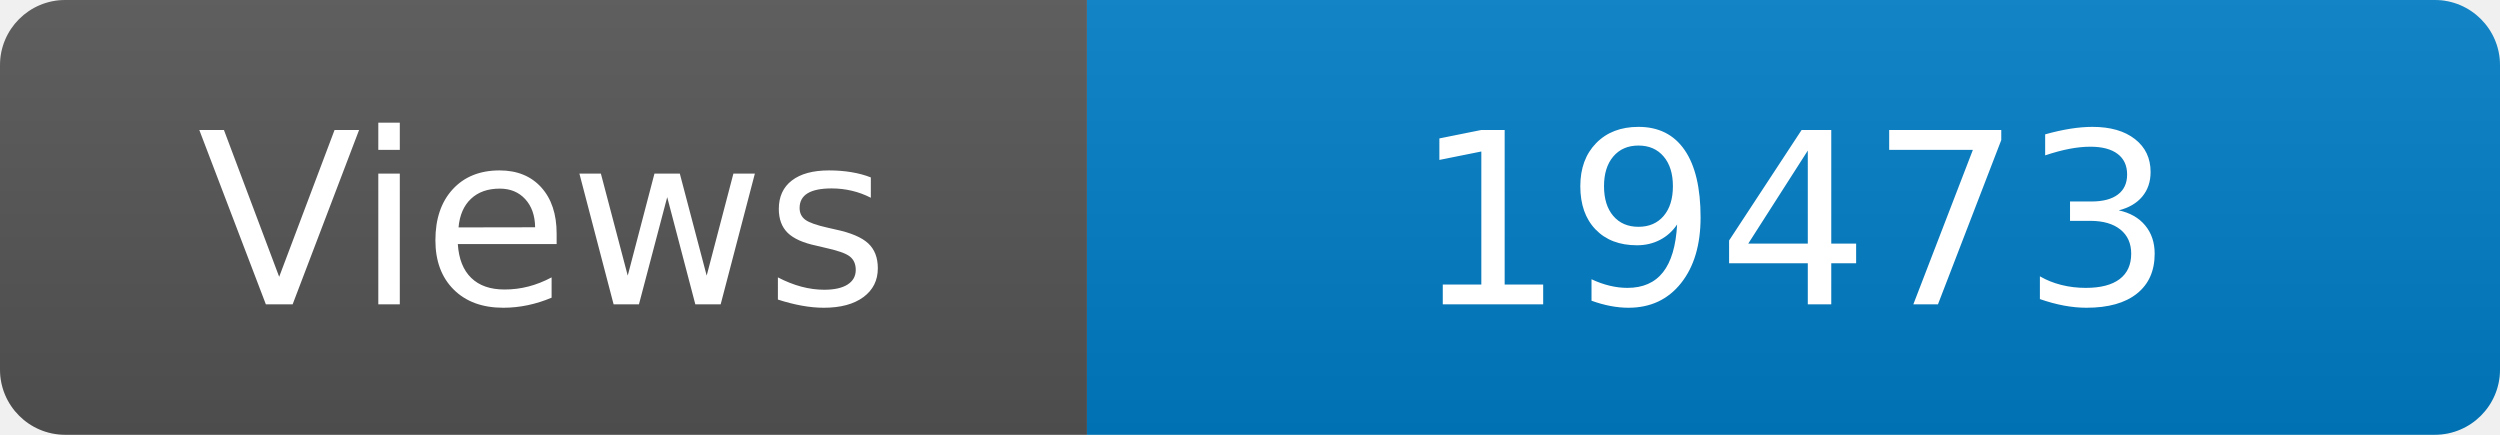
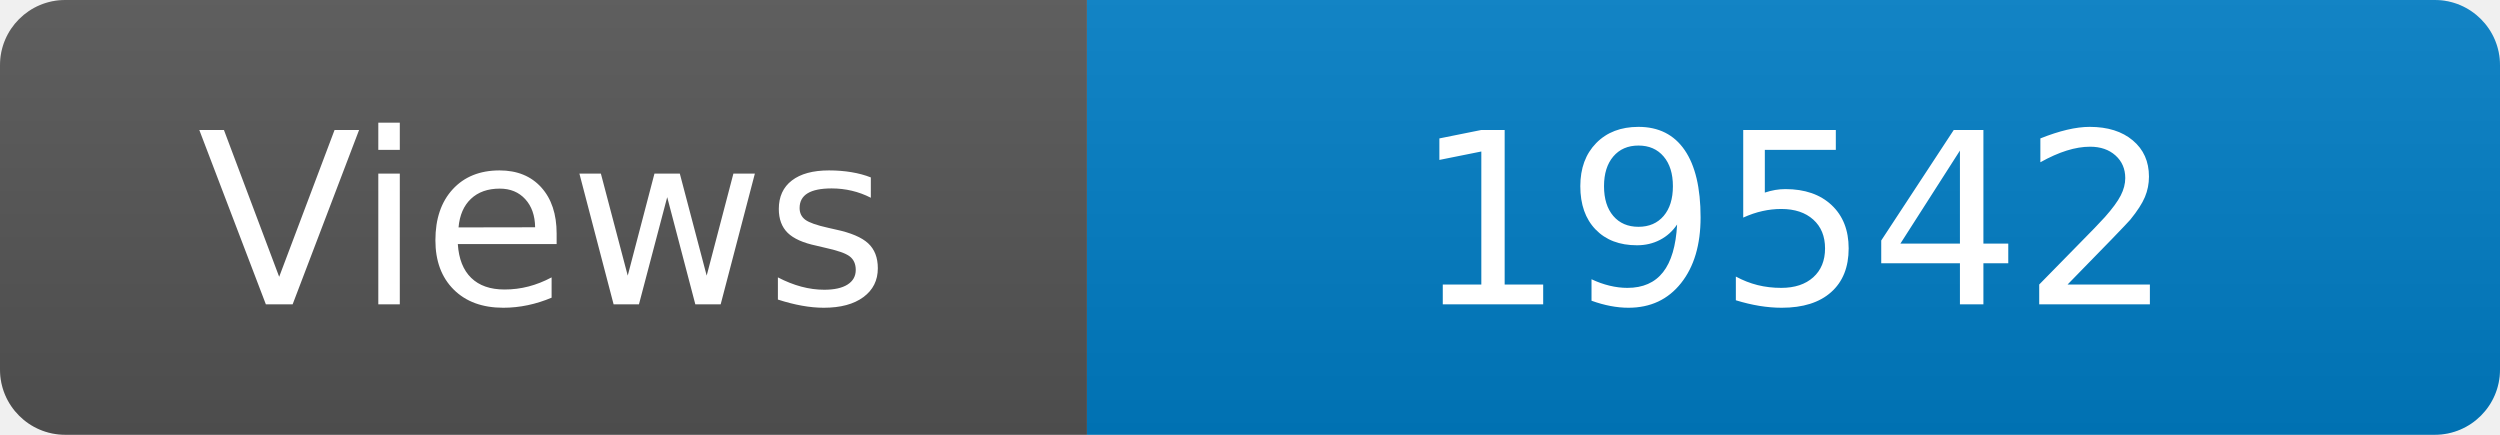
<svg xmlns="http://www.w3.org/2000/svg" width="115" height="20" role="img" aria-label="Maintained?: yes">
  <linearGradient id="s" x2="0" y2="100%">
    <stop offset="0" stop-color="#bbb" stop-opacity=".1" />
    <stop offset="1" stop-opacity=".1" />
  </linearGradient>
  <clipPath id="r">
    <rect width="115" height="20" rx="3" fill="#fff" />
  </clipPath>
  <g clip-path="url(#r)">
    <rect width="50" height="20" fill="#555" />
    <rect x="50" width="160" height="20" fill="#007ec6" />
    <rect width="115" height="20" fill="url(#s)" />
  </g>
  <g fill="#fff" text-anchor="middle" font-family="Verdana,Geneva,DejaVu Sans,sans-serif" font-size="110">
    <text x="250" y="140" transform="scale(.1)" fill="#fff">Views</text>
-     <text x="825" y="140" transform="scale(.1)" fill="#fff">19473</text>
+     <text x="825" y="140" transform="scale(.1)" fill="#fff">19542</text>
  </g>
</svg>
